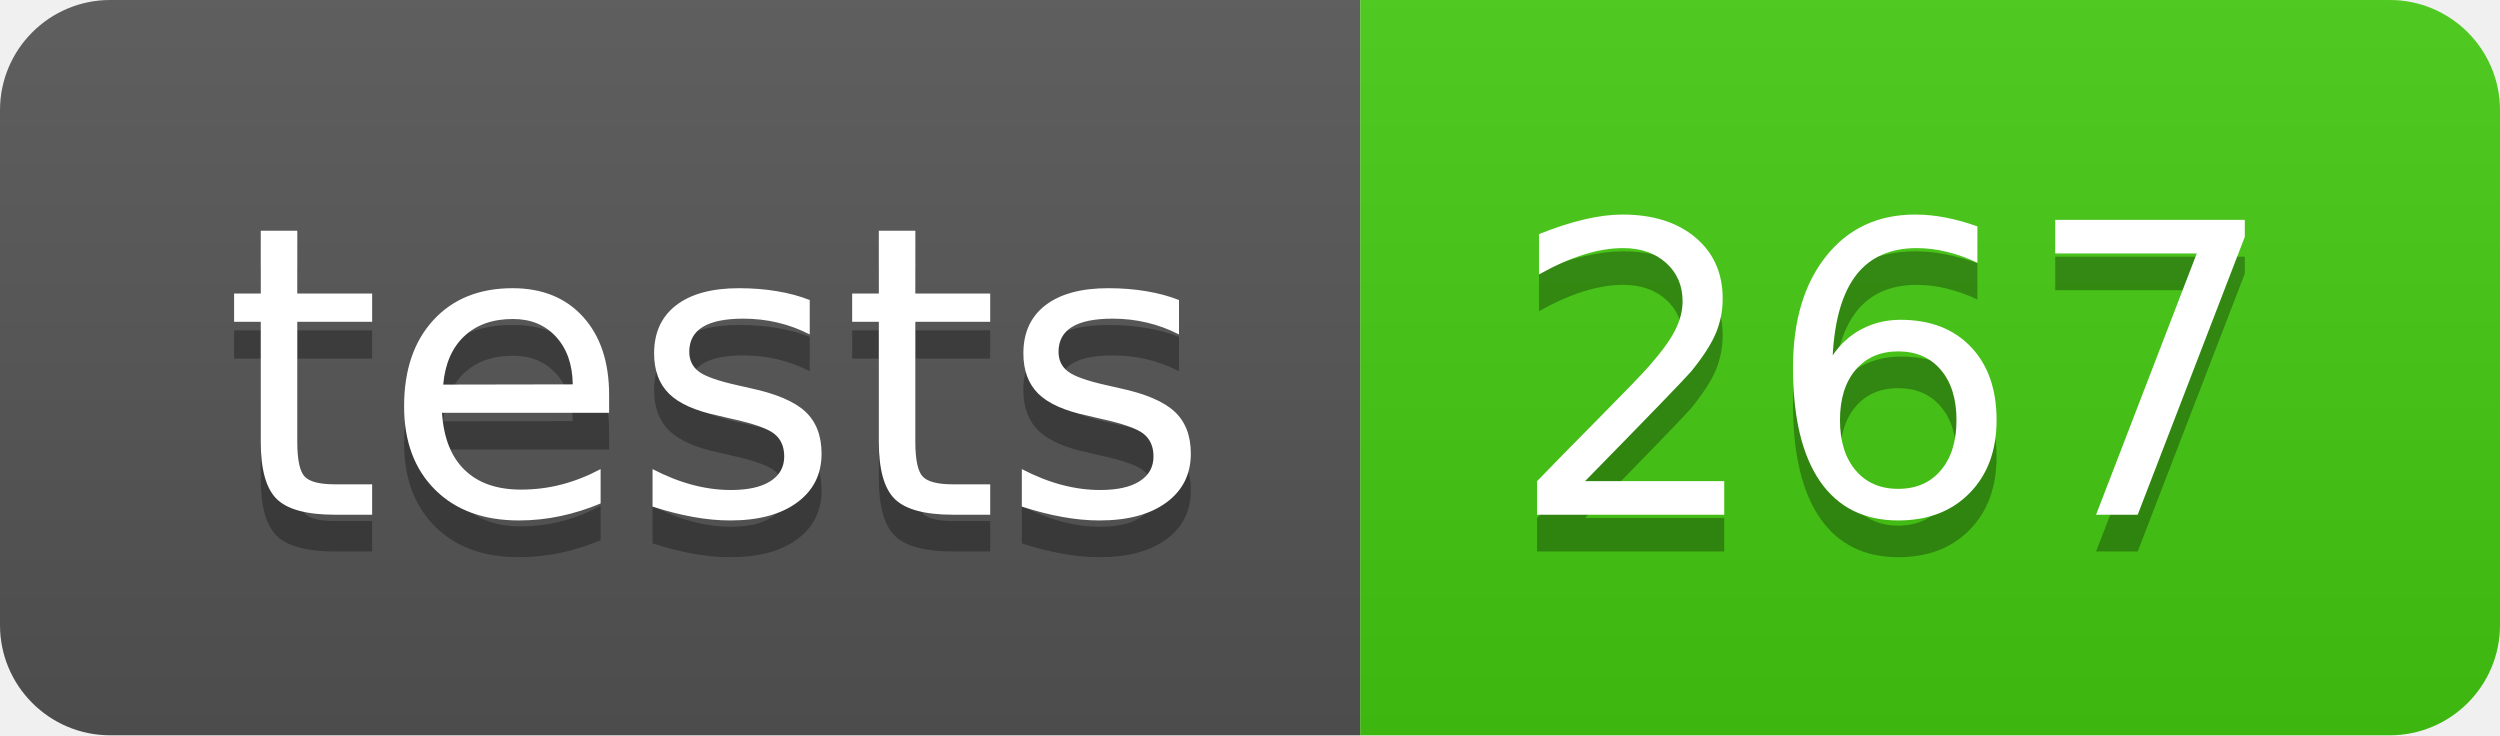
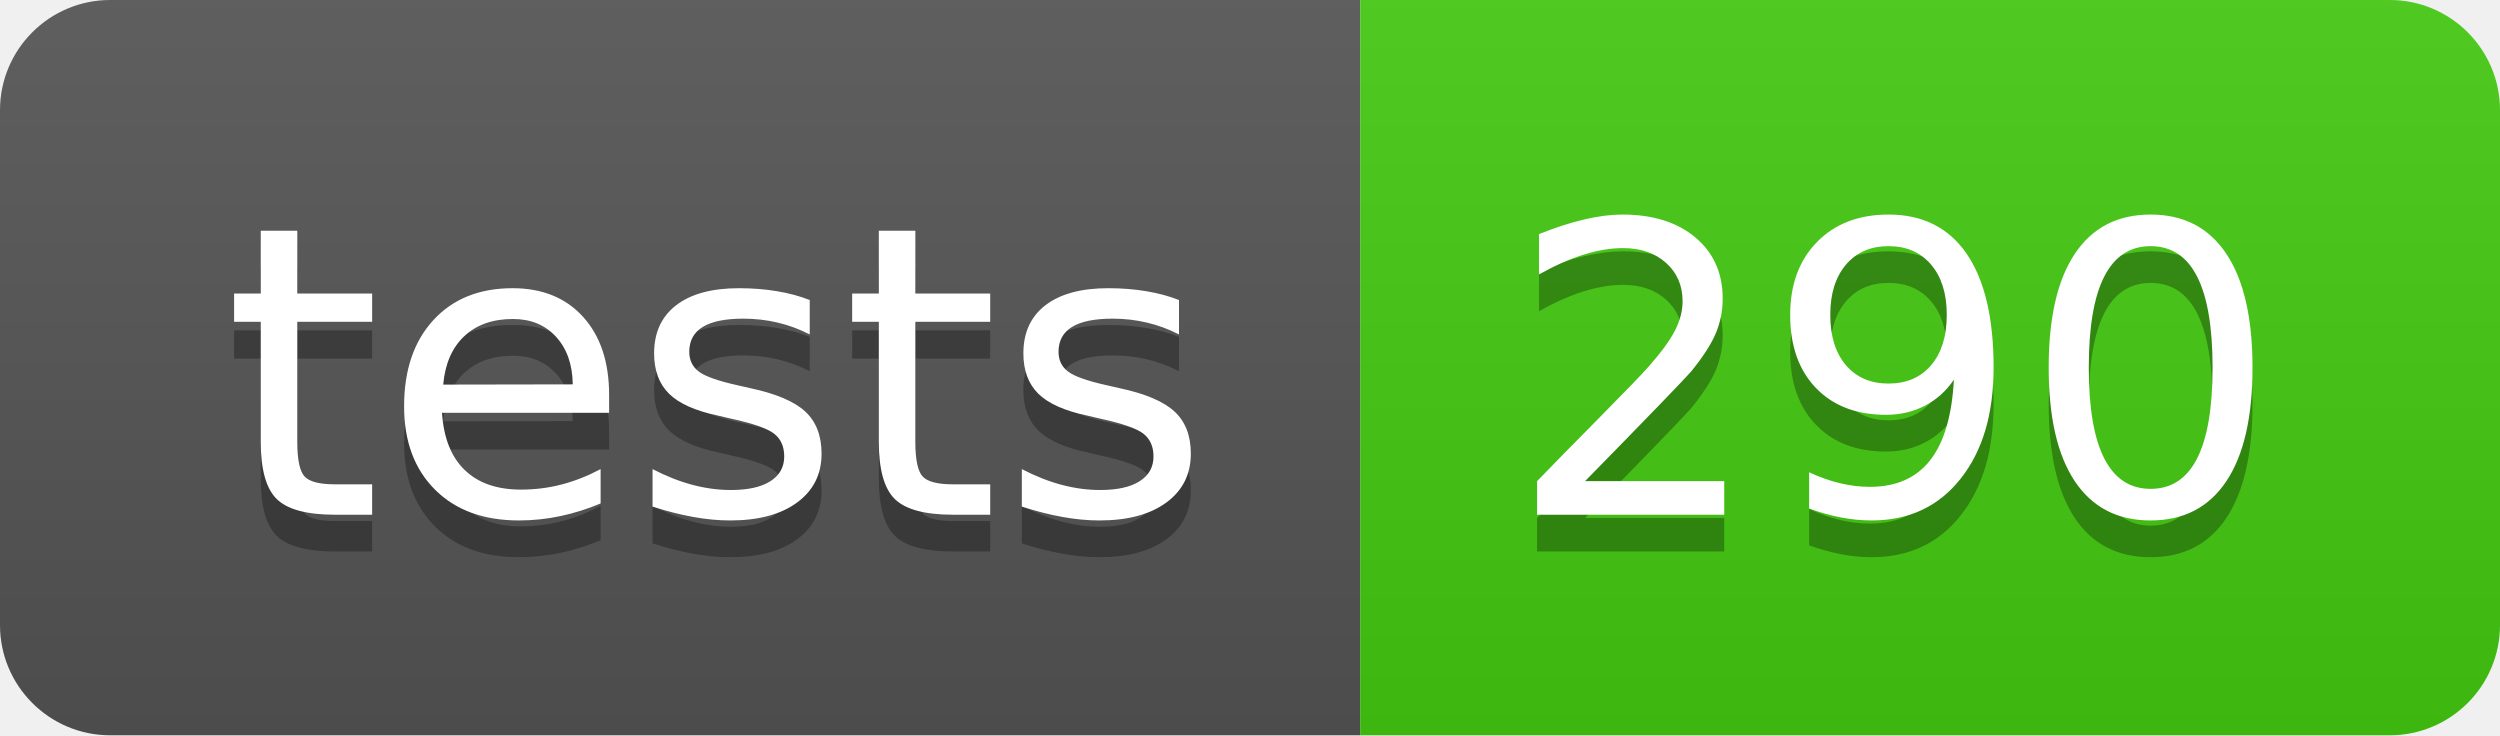
- <svg xmlns="http://www.w3.org/2000/svg" width="68" height="20" role="img" aria-label="tests: 267">
+ <svg xmlns="http://www.w3.org/2000/svg" width="68" height="20" role="img" aria-label="tests: 290">
  <linearGradient id="s" x2="0" y2="100%">
    <stop offset="0" stop-color="#bbb" stop-opacity=".1" />
    <stop offset="1" stop-opacity=".1" />
  </linearGradient>
  <clipPath id="r">
    <rect width="68" height="20" rx="3" fill="#fff" />
  </clipPath>
  <g clip-path="url(#r)">
    <rect width="37" height="20" fill="#555" />
    <rect x="37" width="31" height="20" fill="#4c1" />
    <rect width="68" height="20" fill="url(#s)" />
  </g>
  <g fill="#fff" text-anchor="middle" font-family="Verdana,Geneva,DejaVu Sans,sans-serif" text-rendering="geometricPrecision" font-size="110">
    <text aria-hidden="true" x="195" y="150" fill="#010101" fill-opacity=".3" transform="scale(.1)" textLength="270">tests</text>
    <text x="195" y="140" transform="scale(.1)" fill="#fff" textLength="270">tests</text>
-     <text aria-hidden="true" x="515" y="150" fill="#010101" fill-opacity=".3" transform="scale(.1)" textLength="210">267</text>
-     <text x="515" y="140" transform="scale(.1)" fill="#fff" textLength="210">267</text>
+     <text aria-hidden="true" x="515" y="150" fill="#010101" fill-opacity=".3" transform="scale(.1)" textLength="210">290</text>
+     <text x="515" y="140" transform="scale(.1)" fill="#fff" textLength="210">290</text>
  </g>
</svg>
